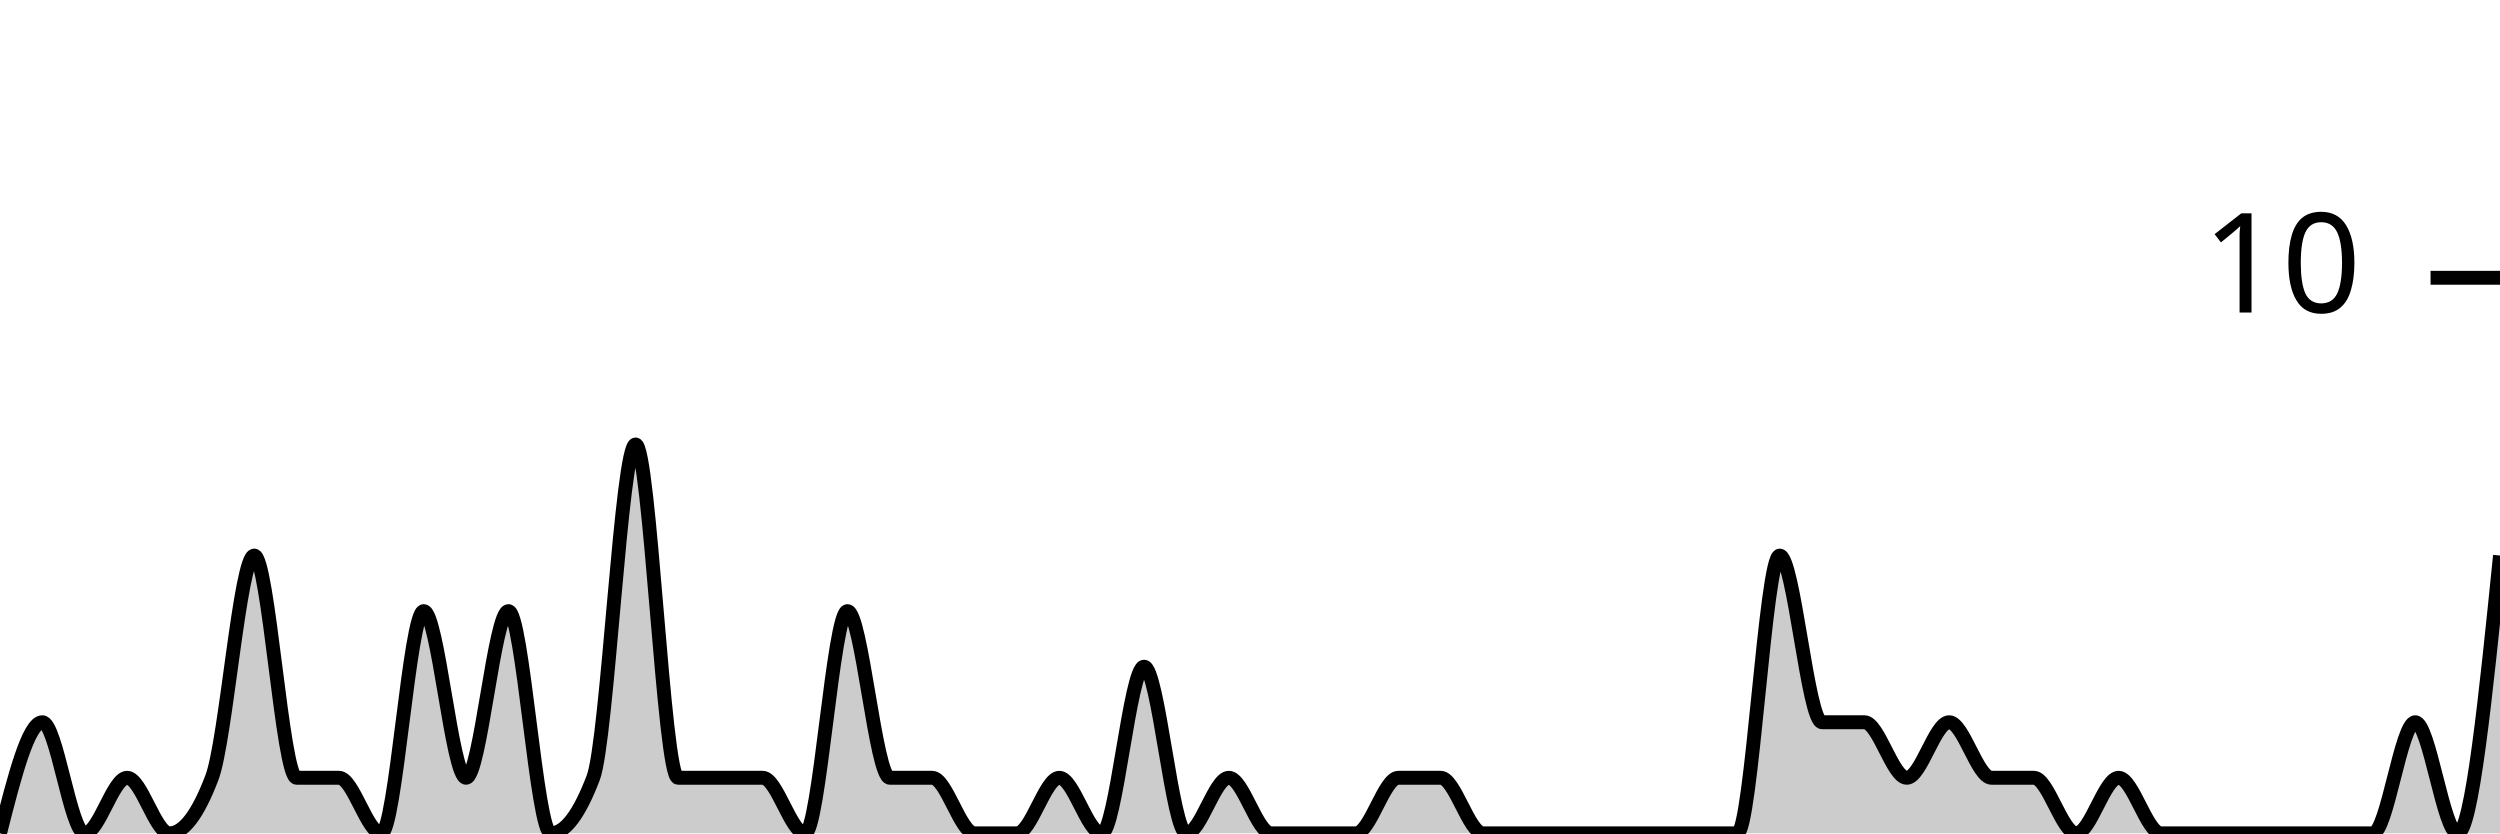
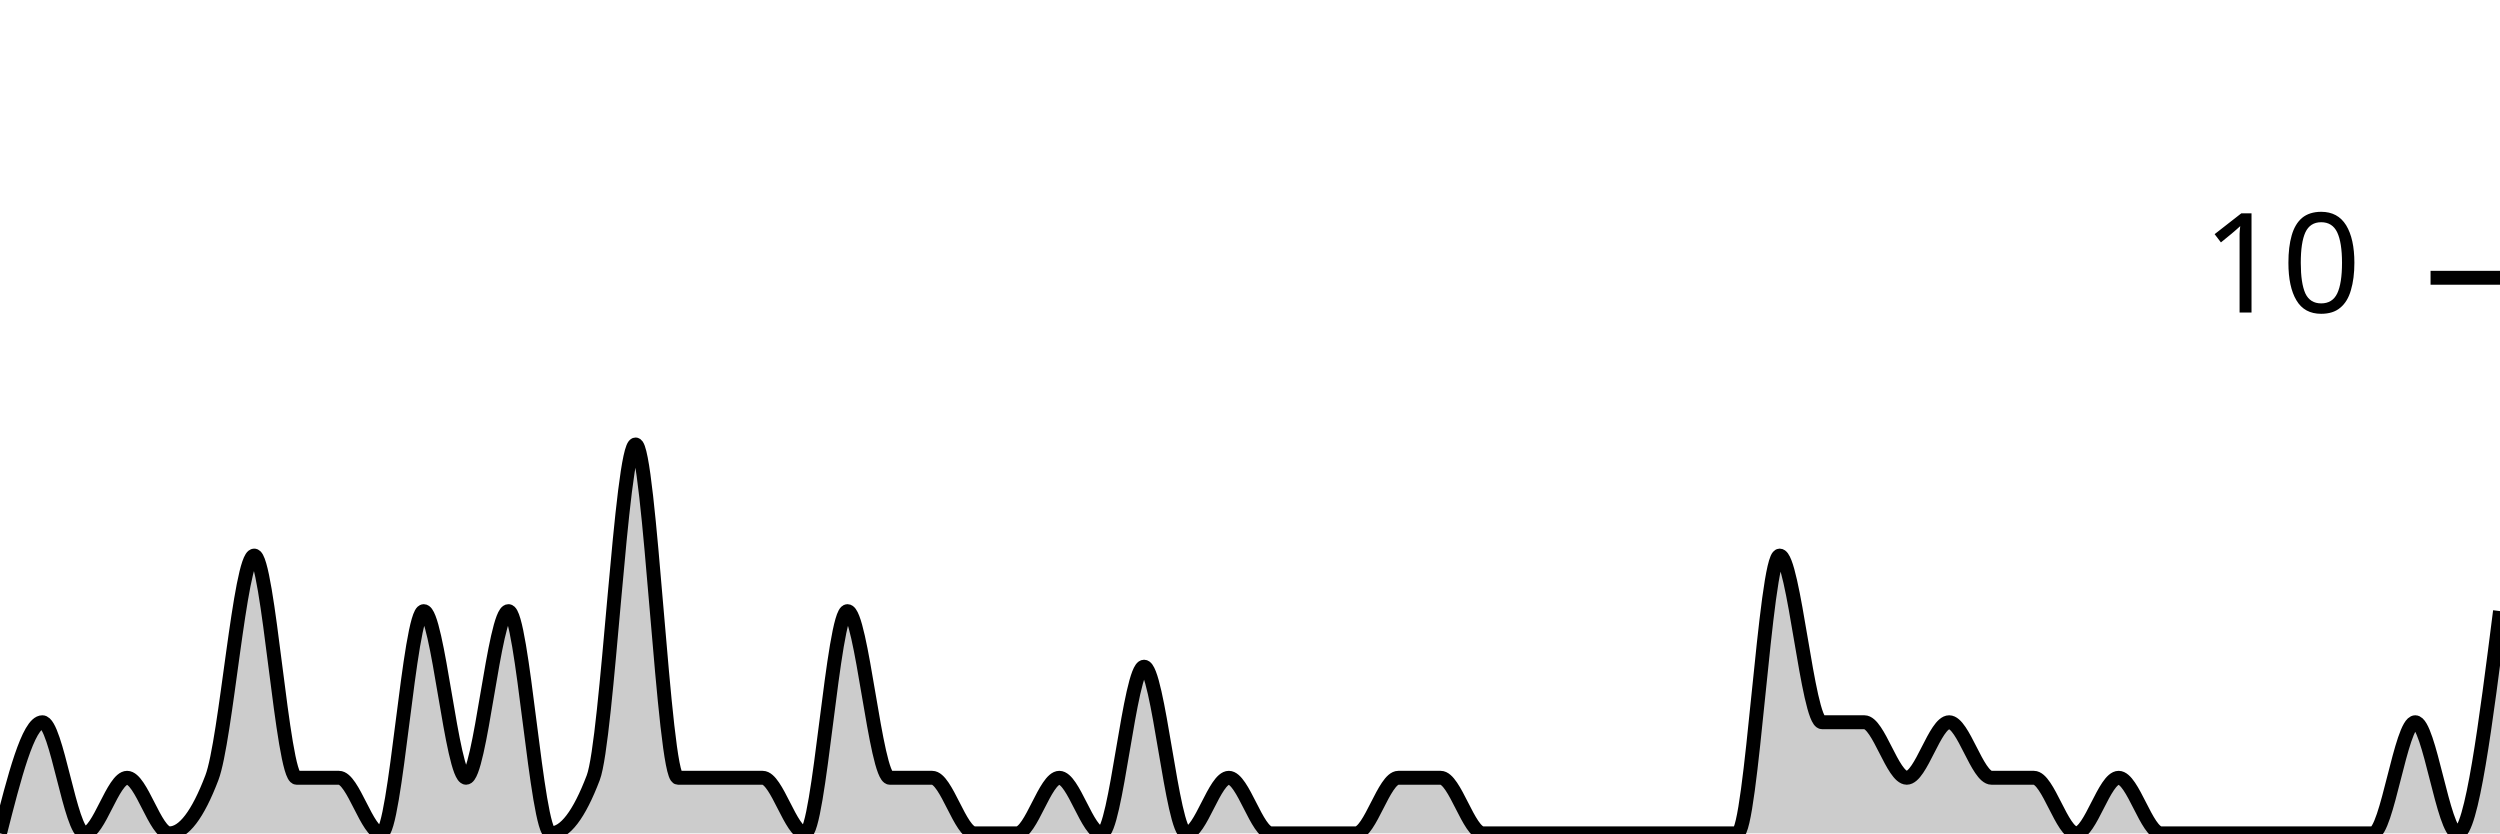
<svg xmlns="http://www.w3.org/2000/svg" viewBox="0 0 180 60">
  <g transform="translate(0,20)">
-     <path class="area" fill="rgba(0, 0, 0, 0.2)" d="M0,40C1.017,36,2.034,32,3.051,32C4.068,32,5.085,40,6.102,40C7.119,40,8.136,36,9.153,36C10.169,36,11.186,40,12.203,40C13.22,40,14.237,38.667,15.254,36C16.271,33.333,17.288,20,18.305,20C19.322,20,20.339,36,21.356,36C22.373,36,23.39,36,24.407,36C25.424,36,26.441,40,27.458,40C28.475,40,29.492,24,30.508,24C31.525,24,32.542,36,33.559,36C34.576,36,35.593,24,36.61,24C37.627,24,38.644,40,39.661,40C40.678,40,41.695,38.667,42.712,36C43.729,33.333,44.746,12,45.763,12C46.78,12,47.797,36,48.814,36C49.831,36,50.847,36,51.864,36C52.881,36,53.898,36,54.915,36C55.932,36,56.949,40,57.966,40C58.983,40,60,24,61.017,24C62.034,24,63.051,36,64.068,36C65.085,36,66.102,36,67.119,36C68.136,36,69.153,40,70.169,40C71.186,40,72.203,40,73.22,40C74.237,40,75.254,36,76.271,36C77.288,36,78.305,40,79.322,40C80.339,40,81.356,28,82.373,28C83.39,28,84.407,40,85.424,40C86.441,40,87.458,36,88.475,36C89.492,36,90.508,40,91.525,40C92.542,40,93.559,40,94.576,40C95.593,40,96.61,40,97.627,40C98.644,40,99.661,36,100.678,36C101.695,36,102.712,36,103.729,36C104.746,36,105.763,40,106.78,40C107.797,40,108.814,40,109.831,40C110.847,40,111.864,40,112.881,40C113.898,40,114.915,40,115.932,40C116.949,40,117.966,40,118.983,40C120,40,121.017,40,122.034,40C123.051,40,124.068,40,125.085,40C126.102,40,127.119,20,128.136,20C129.153,20,130.169,32,131.186,32C132.203,32,133.22,32,134.237,32C135.254,32,136.271,36,137.288,36C138.305,36,139.322,32,140.339,32C141.356,32,142.373,36,143.39,36C144.407,36,145.424,36,146.441,36C147.458,36,148.475,40,149.492,40C150.508,40,151.525,36,152.542,36C153.559,36,154.576,40,155.593,40C156.61,40,157.627,40,158.644,40C159.661,40,160.678,40,161.695,40C162.712,40,163.729,40,164.746,40C165.763,40,166.78,40,167.797,40C168.814,40,169.831,40,170.847,40C171.864,40,172.881,32,173.898,32C174.915,32,175.932,40,176.949,40C177.966,40,178.983,30,180,20L180,40C178.983,40,177.966,40,176.949,40C175.932,40,174.915,40,173.898,40C172.881,40,171.864,40,170.847,40C169.831,40,168.814,40,167.797,40C166.78,40,165.763,40,164.746,40C163.729,40,162.712,40,161.695,40C160.678,40,159.661,40,158.644,40C157.627,40,156.61,40,155.593,40C154.576,40,153.559,40,152.542,40C151.525,40,150.508,40,149.492,40C148.475,40,147.458,40,146.441,40C145.424,40,144.407,40,143.39,40C142.373,40,141.356,40,140.339,40C139.322,40,138.305,40,137.288,40C136.271,40,135.254,40,134.237,40C133.22,40,132.203,40,131.186,40C130.169,40,129.153,40,128.136,40C127.119,40,126.102,40,125.085,40C124.068,40,123.051,40,122.034,40C121.017,40,120,40,118.983,40C117.966,40,116.949,40,115.932,40C114.915,40,113.898,40,112.881,40C111.864,40,110.847,40,109.831,40C108.814,40,107.797,40,106.78,40C105.763,40,104.746,40,103.729,40C102.712,40,101.695,40,100.678,40C99.661,40,98.644,40,97.627,40C96.61,40,95.593,40,94.576,40C93.559,40,92.542,40,91.525,40C90.508,40,89.492,40,88.475,40C87.458,40,86.441,40,85.424,40C84.407,40,83.39,40,82.373,40C81.356,40,80.339,40,79.322,40C78.305,40,77.288,40,76.271,40C75.254,40,74.237,40,73.22,40C72.203,40,71.186,40,70.169,40C69.153,40,68.136,40,67.119,40C66.102,40,65.085,40,64.068,40C63.051,40,62.034,40,61.017,40C60,40,58.983,40,57.966,40C56.949,40,55.932,40,54.915,40C53.898,40,52.881,40,51.864,40C50.847,40,49.831,40,48.814,40C47.797,40,46.78,40,45.763,40C44.746,40,43.729,40,42.712,40C41.695,40,40.678,40,39.661,40C38.644,40,37.627,40,36.61,40C35.593,40,34.576,40,33.559,40C32.542,40,31.525,40,30.508,40C29.492,40,28.475,40,27.458,40C26.441,40,25.424,40,24.407,40C23.39,40,22.373,40,21.356,40C20.339,40,19.322,40,18.305,40C17.288,40,16.271,40,15.254,40C14.237,40,13.22,40,12.203,40C11.186,40,10.169,40,9.153,40C8.136,40,7.119,40,6.102,40C5.085,40,4.068,40,3.051,40C2.034,40,1.017,40,0,40Z" />
-     <path class="line" stroke="black" fill="none" d="M0,40C1.017,36,2.034,32,3.051,32C4.068,32,5.085,40,6.102,40C7.119,40,8.136,36,9.153,36C10.169,36,11.186,40,12.203,40C13.22,40,14.237,38.667,15.254,36C16.271,33.333,17.288,20,18.305,20C19.322,20,20.339,36,21.356,36C22.373,36,23.39,36,24.407,36C25.424,36,26.441,40,27.458,40C28.475,40,29.492,24,30.508,24C31.525,24,32.542,36,33.559,36C34.576,36,35.593,24,36.61,24C37.627,24,38.644,40,39.661,40C40.678,40,41.695,38.667,42.712,36C43.729,33.333,44.746,12,45.763,12C46.78,12,47.797,36,48.814,36C49.831,36,50.847,36,51.864,36C52.881,36,53.898,36,54.915,36C55.932,36,56.949,40,57.966,40C58.983,40,60,24,61.017,24C62.034,24,63.051,36,64.068,36C65.085,36,66.102,36,67.119,36C68.136,36,69.153,40,70.169,40C71.186,40,72.203,40,73.22,40C74.237,40,75.254,36,76.271,36C77.288,36,78.305,40,79.322,40C80.339,40,81.356,28,82.373,28C83.39,28,84.407,40,85.424,40C86.441,40,87.458,36,88.475,36C89.492,36,90.508,40,91.525,40C92.542,40,93.559,40,94.576,40C95.593,40,96.61,40,97.627,40C98.644,40,99.661,36,100.678,36C101.695,36,102.712,36,103.729,36C104.746,36,105.763,40,106.78,40C107.797,40,108.814,40,109.831,40C110.847,40,111.864,40,112.881,40C113.898,40,114.915,40,115.932,40C116.949,40,117.966,40,118.983,40C120,40,121.017,40,122.034,40C123.051,40,124.068,40,125.085,40C126.102,40,127.119,20,128.136,20C129.153,20,130.169,32,131.186,32C132.203,32,133.22,32,134.237,32C135.254,32,136.271,36,137.288,36C138.305,36,139.322,32,140.339,32C141.356,32,142.373,36,143.39,36C144.407,36,145.424,36,146.441,36C147.458,36,148.475,40,149.492,40C150.508,40,151.525,36,152.542,36C153.559,36,154.576,40,155.593,40C156.61,40,157.627,40,158.644,40C159.661,40,160.678,40,161.695,40C162.712,40,163.729,40,164.746,40C165.763,40,166.78,40,167.797,40C168.814,40,169.831,40,170.847,40C171.864,40,172.881,32,173.898,32C174.915,32,175.932,40,176.949,40C177.966,40,178.983,30,180,20" />
+     <path class="area" fill="rgba(0, 0, 0, 0.2)" d="M0,40C1.017,36,2.034,32,3.051,32C4.068,32,5.085,40,6.102,40C7.119,40,8.136,36,9.153,36C10.169,36,11.186,40,12.203,40C13.22,40,14.237,38.667,15.254,36C16.271,33.333,17.288,20,18.305,20C19.322,20,20.339,36,21.356,36C22.373,36,23.39,36,24.407,36C25.424,36,26.441,40,27.458,40C28.475,40,29.492,24,30.508,24C31.525,24,32.542,36,33.559,36C34.576,36,35.593,24,36.61,24C37.627,24,38.644,40,39.661,40C40.678,40,41.695,38.667,42.712,36C43.729,33.333,44.746,12,45.763,12C46.78,12,47.797,36,48.814,36C49.831,36,50.847,36,51.864,36C52.881,36,53.898,36,54.915,36C55.932,36,56.949,40,57.966,40C58.983,40,60,24,61.017,24C62.034,24,63.051,36,64.068,36C65.085,36,66.102,36,67.119,36C68.136,36,69.153,40,70.169,40C71.186,40,72.203,40,73.22,40C74.237,40,75.254,36,76.271,36C77.288,36,78.305,40,79.322,40C80.339,40,81.356,28,82.373,28C83.39,28,84.407,40,85.424,40C86.441,40,87.458,36,88.475,36C89.492,36,90.508,40,91.525,40C92.542,40,93.559,40,94.576,40C95.593,40,96.61,40,97.627,40C98.644,40,99.661,36,100.678,36C101.695,36,102.712,36,103.729,36C104.746,36,105.763,40,106.78,40C107.797,40,108.814,40,109.831,40C110.847,40,111.864,40,112.881,40C113.898,40,114.915,40,115.932,40C116.949,40,117.966,40,118.983,40C120,40,121.017,40,122.034,40C123.051,40,124.068,40,125.085,40C126.102,40,127.119,20,128.136,20C129.153,20,130.169,32,131.186,32C132.203,32,133.22,32,134.237,32C135.254,32,136.271,36,137.288,36C138.305,36,139.322,32,140.339,32C141.356,32,142.373,36,143.39,36C144.407,36,145.424,36,146.441,36C147.458,36,148.475,40,149.492,40C150.508,40,151.525,36,152.542,36C153.559,36,154.576,40,155.593,40C156.61,40,157.627,40,158.644,40C159.661,40,160.678,40,161.695,40C162.712,40,163.729,40,164.746,40C165.763,40,166.78,40,167.797,40C168.814,40,169.831,40,170.847,40C171.864,40,172.881,32,173.898,32C174.915,32,175.932,40,176.949,40C177.966,40,178.983,32,180,24L180,40C178.983,40,177.966,40,176.949,40C175.932,40,174.915,40,173.898,40C172.881,40,171.864,40,170.847,40C169.831,40,168.814,40,167.797,40C166.78,40,165.763,40,164.746,40C163.729,40,162.712,40,161.695,40C160.678,40,159.661,40,158.644,40C157.627,40,156.61,40,155.593,40C154.576,40,153.559,40,152.542,40C151.525,40,150.508,40,149.492,40C148.475,40,147.458,40,146.441,40C145.424,40,144.407,40,143.39,40C142.373,40,141.356,40,140.339,40C139.322,40,138.305,40,137.288,40C136.271,40,135.254,40,134.237,40C133.22,40,132.203,40,131.186,40C130.169,40,129.153,40,128.136,40C127.119,40,126.102,40,125.085,40C124.068,40,123.051,40,122.034,40C121.017,40,120,40,118.983,40C117.966,40,116.949,40,115.932,40C114.915,40,113.898,40,112.881,40C111.864,40,110.847,40,109.831,40C108.814,40,107.797,40,106.78,40C105.763,40,104.746,40,103.729,40C102.712,40,101.695,40,100.678,40C99.661,40,98.644,40,97.627,40C96.61,40,95.593,40,94.576,40C93.559,40,92.542,40,91.525,40C90.508,40,89.492,40,88.475,40C87.458,40,86.441,40,85.424,40C84.407,40,83.39,40,82.373,40C81.356,40,80.339,40,79.322,40C78.305,40,77.288,40,76.271,40C75.254,40,74.237,40,73.22,40C72.203,40,71.186,40,70.169,40C69.153,40,68.136,40,67.119,40C66.102,40,65.085,40,64.068,40C63.051,40,62.034,40,61.017,40C60,40,58.983,40,57.966,40C56.949,40,55.932,40,54.915,40C53.898,40,52.881,40,51.864,40C50.847,40,49.831,40,48.814,40C47.797,40,46.78,40,45.763,40C44.746,40,43.729,40,42.712,40C41.695,40,40.678,40,39.661,40C38.644,40,37.627,40,36.61,40C35.593,40,34.576,40,33.559,40C32.542,40,31.525,40,30.508,40C29.492,40,28.475,40,27.458,40C26.441,40,25.424,40,24.407,40C23.39,40,22.373,40,21.356,40C20.339,40,19.322,40,18.305,40C17.288,40,16.271,40,15.254,40C14.237,40,13.22,40,12.203,40C11.186,40,10.169,40,9.153,40C8.136,40,7.119,40,6.102,40C5.085,40,4.068,40,3.051,40C2.034,40,1.017,40,0,40Z" />
+     <path class="line" stroke="black" fill="none" d="M0,40C1.017,36,2.034,32,3.051,32C4.068,32,5.085,40,6.102,40C7.119,40,8.136,36,9.153,36C10.169,36,11.186,40,12.203,40C13.22,40,14.237,38.667,15.254,36C16.271,33.333,17.288,20,18.305,20C19.322,20,20.339,36,21.356,36C22.373,36,23.39,36,24.407,36C25.424,36,26.441,40,27.458,40C28.475,40,29.492,24,30.508,24C31.525,24,32.542,36,33.559,36C34.576,36,35.593,24,36.61,24C37.627,24,38.644,40,39.661,40C40.678,40,41.695,38.667,42.712,36C43.729,33.333,44.746,12,45.763,12C46.78,12,47.797,36,48.814,36C49.831,36,50.847,36,51.864,36C52.881,36,53.898,36,54.915,36C55.932,36,56.949,40,57.966,40C58.983,40,60,24,61.017,24C62.034,24,63.051,36,64.068,36C65.085,36,66.102,36,67.119,36C68.136,36,69.153,40,70.169,40C71.186,40,72.203,40,73.22,40C74.237,40,75.254,36,76.271,36C77.288,36,78.305,40,79.322,40C80.339,40,81.356,28,82.373,28C83.39,28,84.407,40,85.424,40C86.441,40,87.458,36,88.475,36C89.492,36,90.508,40,91.525,40C92.542,40,93.559,40,94.576,40C95.593,40,96.61,40,97.627,40C98.644,40,99.661,36,100.678,36C101.695,36,102.712,36,103.729,36C104.746,36,105.763,40,106.78,40C107.797,40,108.814,40,109.831,40C110.847,40,111.864,40,112.881,40C113.898,40,114.915,40,115.932,40C116.949,40,117.966,40,118.983,40C120,40,121.017,40,122.034,40C123.051,40,124.068,40,125.085,40C126.102,40,127.119,20,128.136,20C129.153,20,130.169,32,131.186,32C132.203,32,133.22,32,134.237,32C135.254,32,136.271,36,137.288,36C138.305,36,139.322,32,140.339,32C141.356,32,142.373,36,143.39,36C144.407,36,145.424,36,146.441,36C147.458,36,148.475,40,149.492,40C150.508,40,151.525,36,152.542,36C153.559,36,154.576,40,155.593,40C156.61,40,157.627,40,158.644,40C159.661,40,160.678,40,161.695,40C162.712,40,163.729,40,164.746,40C165.763,40,166.78,40,167.797,40C168.814,40,169.831,40,170.847,40C171.864,40,172.881,32,173.898,32C174.915,32,175.932,40,176.949,40C177.966,40,178.983,32,180,24" />
    <path class="axis-ceiling" stroke-width="1" stroke="black" fill="none" d="M175,0L180,0" />
    <text class="axis-ceiling-label" font-family="sans-serif" text-anchor="end" font-size="10px" x="170" y="2.5">10</text>
  </g>
</svg>
